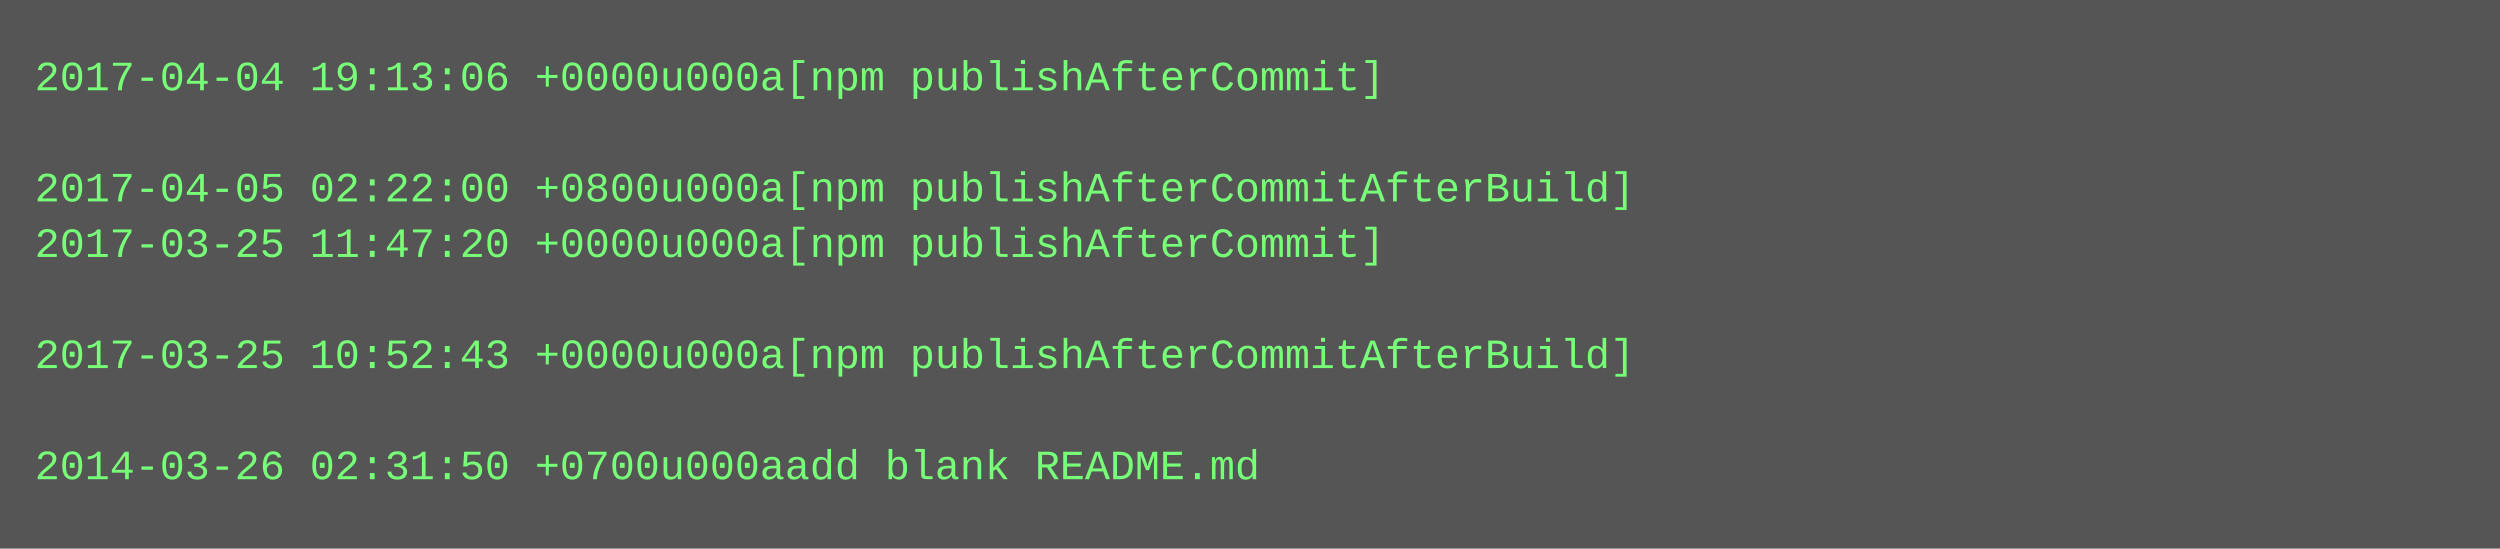
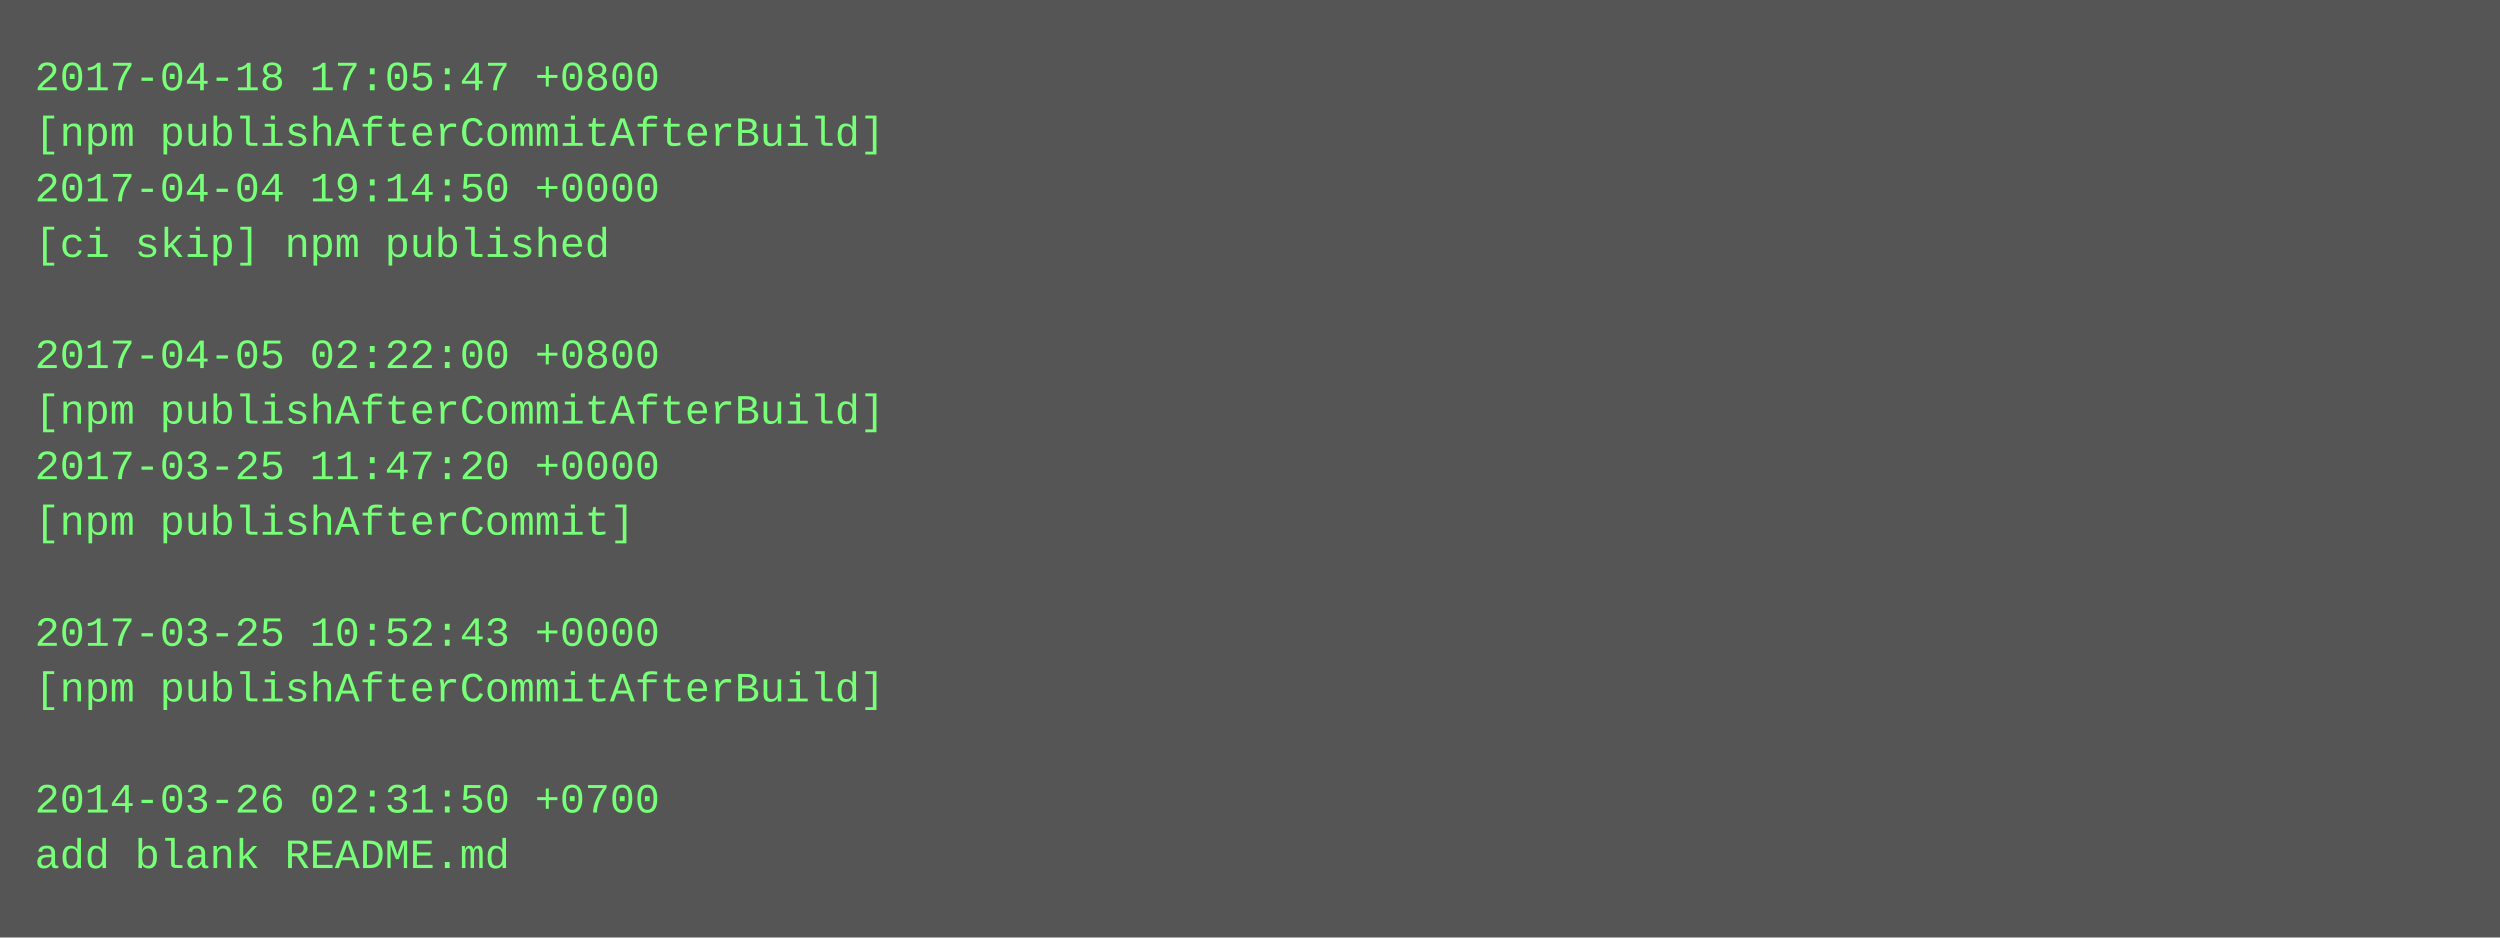
- <svg xmlns="http://www.w3.org/2000/svg" height="158" width="720">
-   <rect height="158" fill="#555" width="720" />
+ <svg xmlns="http://www.w3.org/2000/svg" height="270" width="720">
+   <rect height="270" fill="#555" width="720" />
  <text fill="#7f7" font-family="Courier New" font-size="12" xml:space="preserve">
-     <tspan x="10" y="26">2017-04-04 19:13:06 +0000u000a[npm publishAfterCommit]</tspan>
-     <tspan x="10" y="42" />
-     <tspan x="10" y="58">2017-04-05 02:22:00 +0800u000a[npm publishAfterCommitAfterBuild]</tspan>
-     <tspan x="10" y="74">2017-03-25 11:47:20 +0000u000a[npm publishAfterCommit]</tspan>
+     <tspan x="10" y="26">2017-04-18 17:05:47 +0800</tspan>
+     <tspan x="10" y="42">[npm publishAfterCommitAfterBuild]</tspan>
+     <tspan x="10" y="58">2017-04-04 19:14:50 +0000</tspan>
+     <tspan x="10" y="74">[ci skip] npm published</tspan>
    <tspan x="10" y="90" />
-     <tspan x="10" y="106">2017-03-25 10:52:43 +0000u000a[npm publishAfterCommitAfterBuild]</tspan>
-     <tspan x="10" y="122" />
-     <tspan x="10" y="138">2014-03-26 02:31:50 +0700u000aadd blank README.md</tspan>
+     <tspan x="10" y="106">2017-04-05 02:22:00 +0800</tspan>
+     <tspan x="10" y="122">[npm publishAfterCommitAfterBuild]</tspan>
+     <tspan x="10" y="138">2017-03-25 11:47:20 +0000</tspan>
+     <tspan x="10" y="154">[npm publishAfterCommit]</tspan>
+     <tspan x="10" y="170" />
+     <tspan x="10" y="186">2017-03-25 10:52:43 +0000</tspan>
+     <tspan x="10" y="202">[npm publishAfterCommitAfterBuild]</tspan>
+     <tspan x="10" y="218" />
+     <tspan x="10" y="234">2014-03-26 02:31:50 +0700</tspan>
+     <tspan x="10" y="250">add blank README.md</tspan>
  </text>
</svg>
